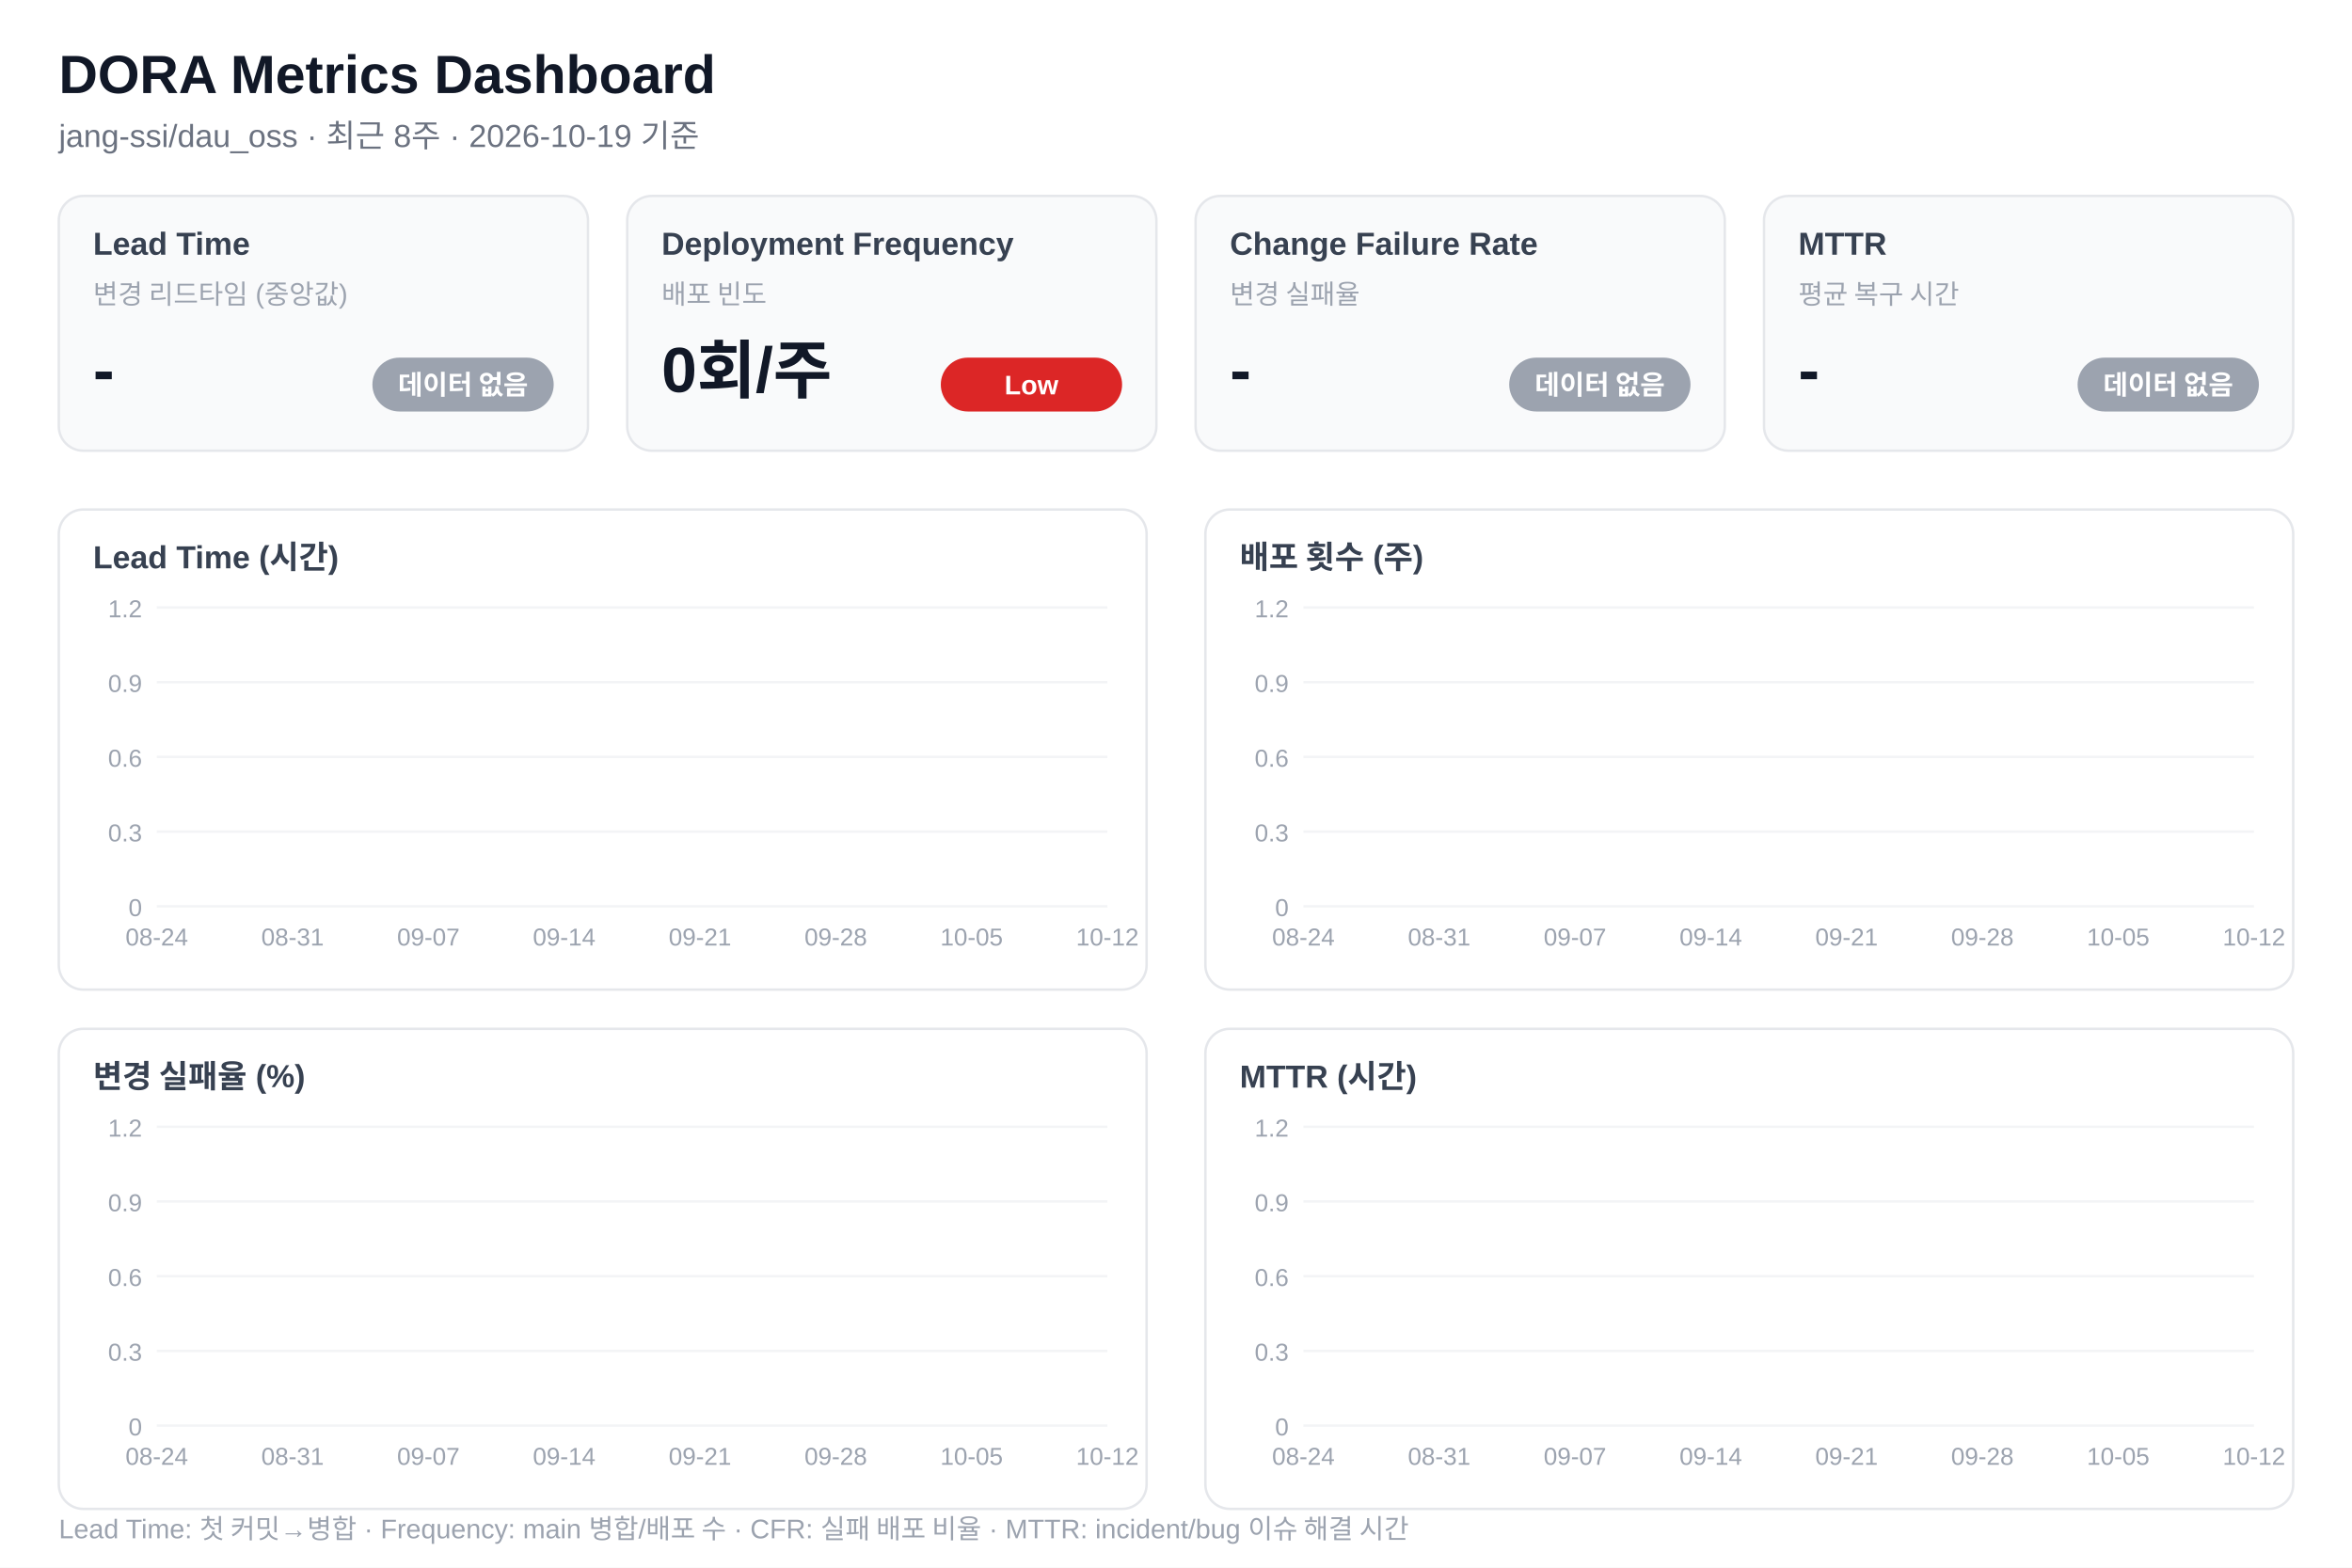
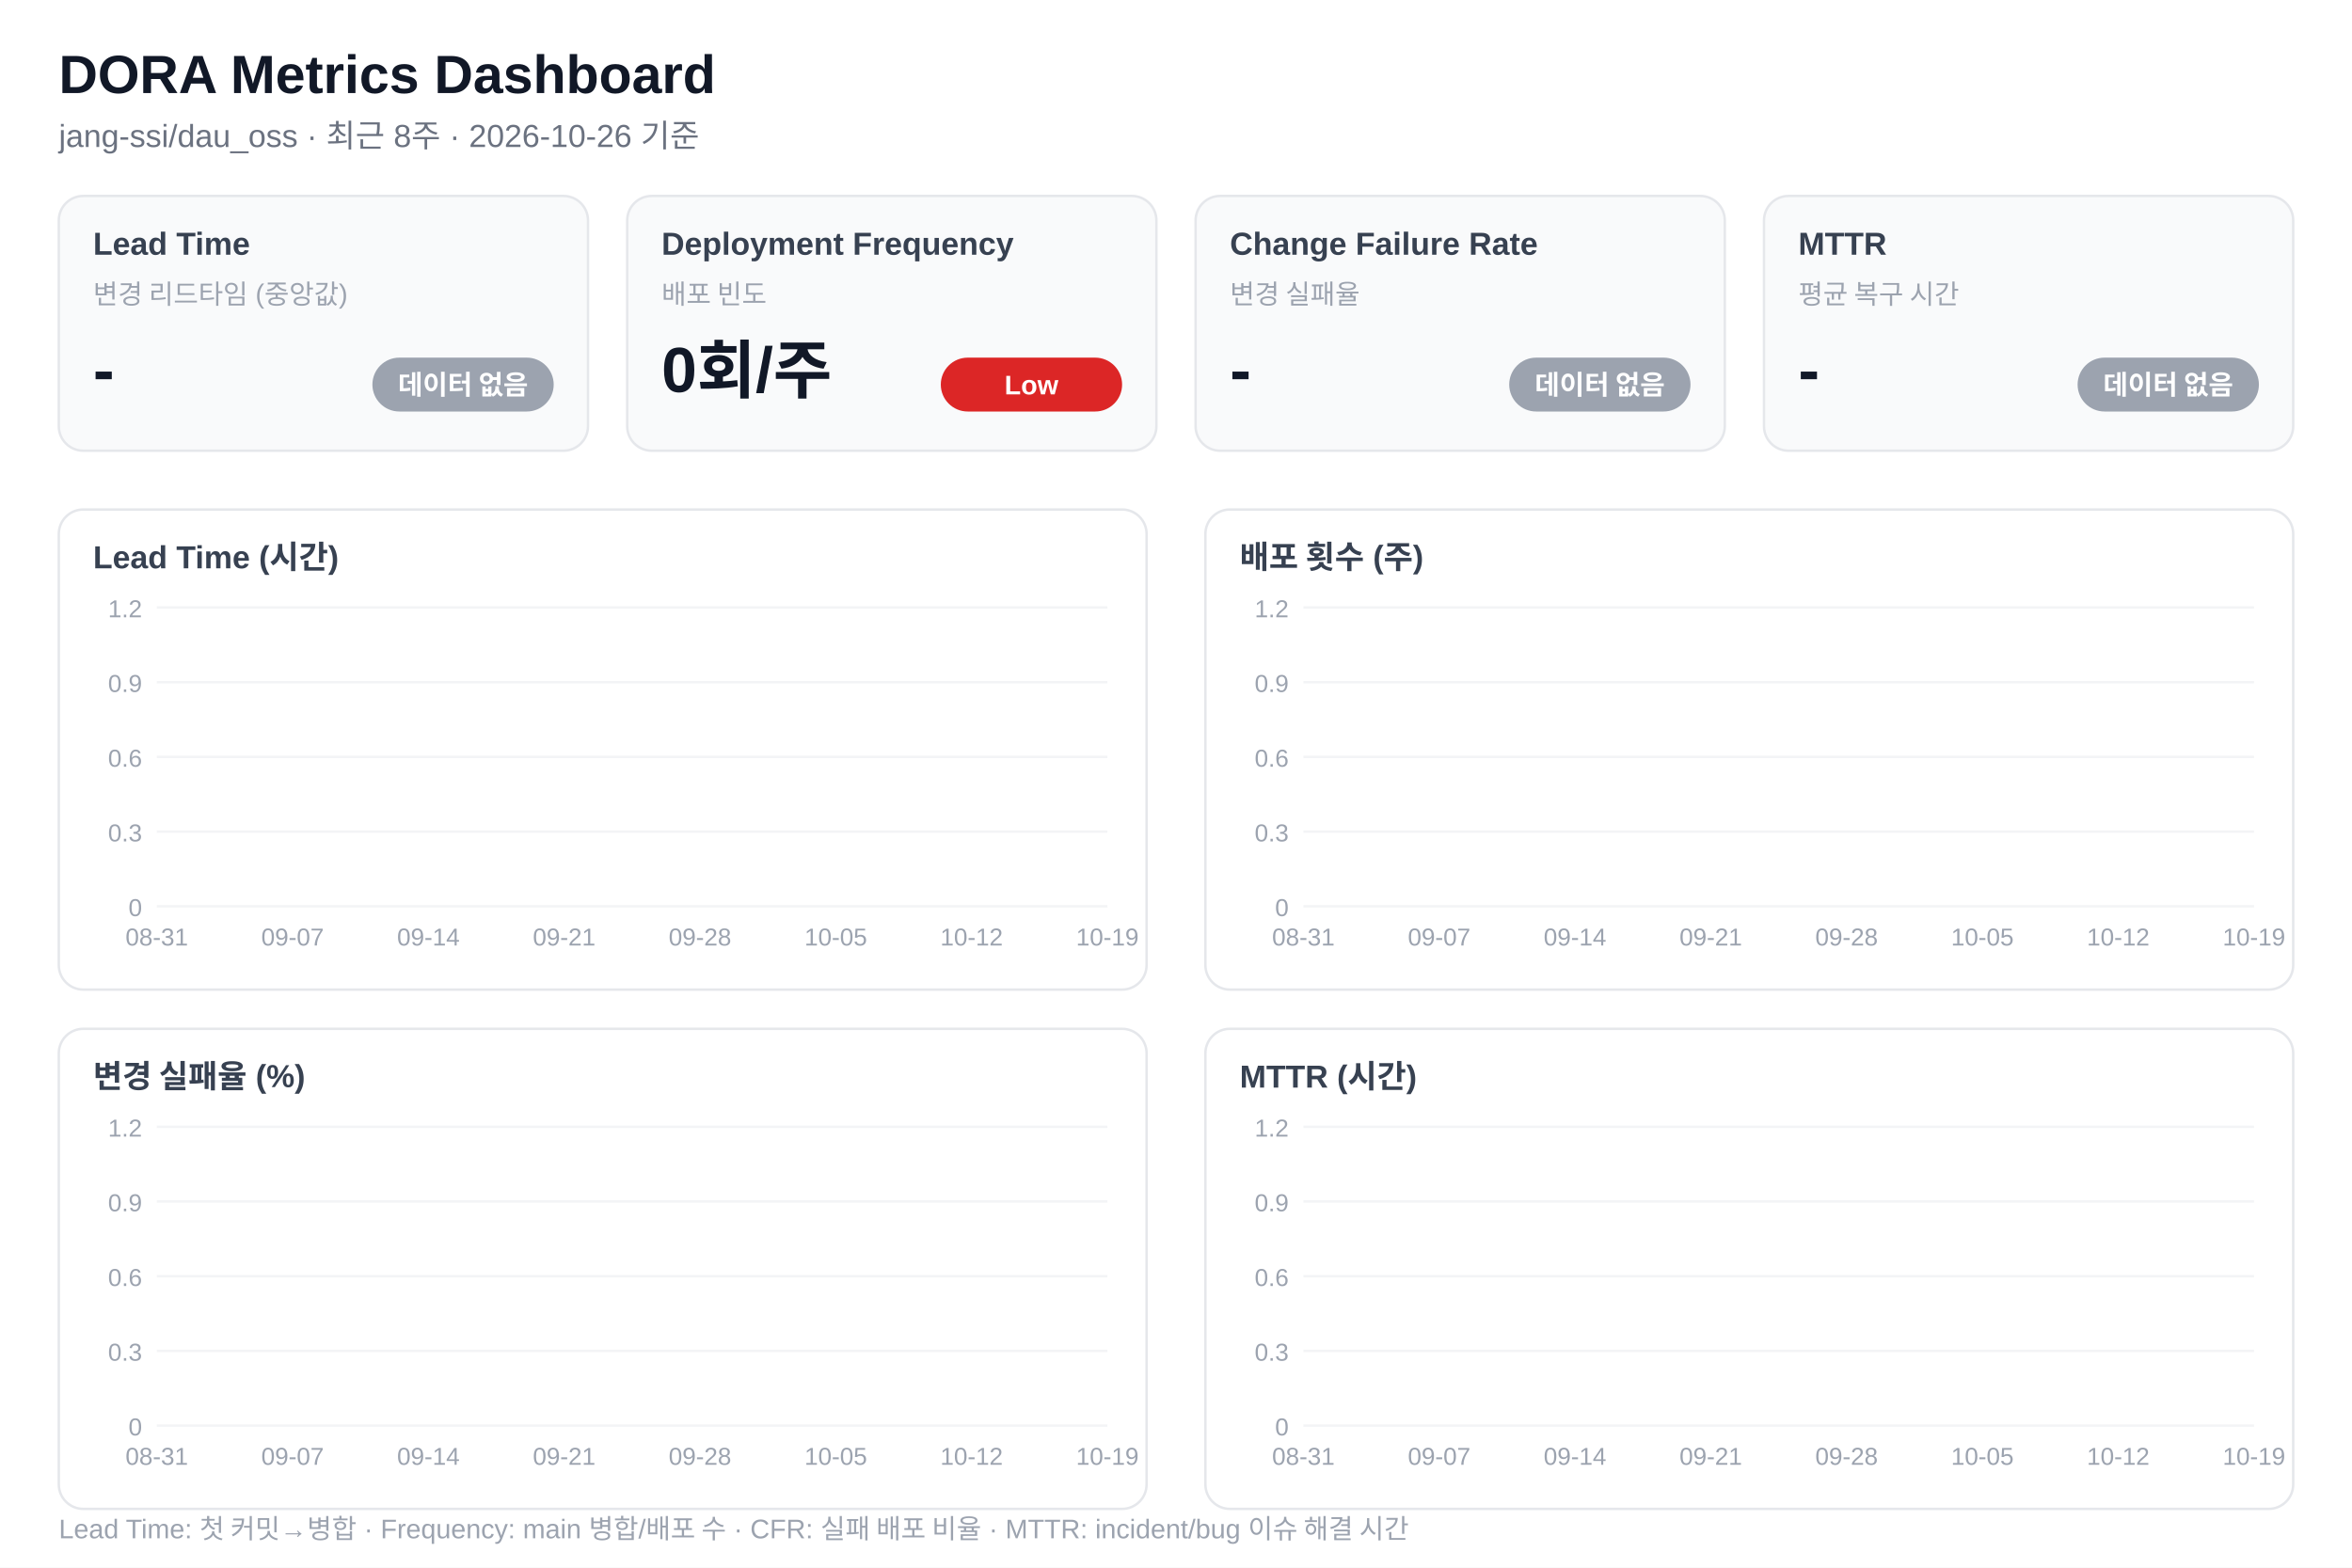
<svg xmlns="http://www.w3.org/2000/svg" width="960" height="640" viewBox="0 0 960 640" font-family="'Segoe UI','Malgun Gothic',Arial,sans-serif">
  <rect width="960" height="640" fill="#ffffff" />
  <text x="24" y="38" font-size="22" font-weight="700" fill="#111827">DORA Metrics Dashboard</text>
-   <text x="24" y="60" font-size="13" fill="#6b7280">jang-ssi/dau_oss · 최근 8주 · 2026-10-19 기준</text>
+   <text x="24" y="60" font-size="13" fill="#6b7280">jang-ssi/dau_oss · 최근 8주 · 2026-10-26 기준</text>
  <rect x="24" y="80" width="216" height="104" rx="10" fill="#f9fafb" stroke="#e5e7eb" />
  <text x="38" y="104" font-size="13" font-weight="600" fill="#374151">Lead Time</text>
  <text x="38" y="124" font-size="11" fill="#9ca3af">변경 리드타임 (중앙값)</text>
  <text x="38" y="160" font-size="26" font-weight="700" fill="#111827">-</text>
  <rect x="152" y="146" width="74" height="22" rx="11" fill="#9ca3af" />
  <text x="189" y="161" font-size="11" font-weight="600" fill="#fff" text-anchor="middle">데이터 없음</text>
  <rect x="256" y="80" width="216" height="104" rx="10" fill="#f9fafb" stroke="#e5e7eb" />
  <text x="270" y="104" font-size="13" font-weight="600" fill="#374151">Deployment Frequency</text>
  <text x="270" y="124" font-size="11" fill="#9ca3af">배포 빈도</text>
  <text x="270" y="160" font-size="26" font-weight="700" fill="#111827">0회/주</text>
  <rect x="384" y="146" width="74" height="22" rx="11" fill="#dc2626" />
  <text x="421" y="161" font-size="11" font-weight="600" fill="#fff" text-anchor="middle">Low</text>
  <rect x="488" y="80" width="216" height="104" rx="10" fill="#f9fafb" stroke="#e5e7eb" />
  <text x="502" y="104" font-size="13" font-weight="600" fill="#374151">Change Failure Rate</text>
  <text x="502" y="124" font-size="11" fill="#9ca3af">변경 실패율</text>
  <text x="502" y="160" font-size="26" font-weight="700" fill="#111827">-</text>
  <rect x="616" y="146" width="74" height="22" rx="11" fill="#9ca3af" />
  <text x="653" y="161" font-size="11" font-weight="600" fill="#fff" text-anchor="middle">데이터 없음</text>
  <rect x="720" y="80" width="216" height="104" rx="10" fill="#f9fafb" stroke="#e5e7eb" />
  <text x="734" y="104" font-size="13" font-weight="600" fill="#374151">MTTR</text>
  <text x="734" y="124" font-size="11" fill="#9ca3af">평균 복구 시간</text>
  <text x="734" y="160" font-size="26" font-weight="700" fill="#111827">-</text>
  <rect x="848" y="146" width="74" height="22" rx="11" fill="#9ca3af" />
  <text x="885" y="161" font-size="11" font-weight="600" fill="#fff" text-anchor="middle">데이터 없음</text>
  <rect x="24" y="208" width="444" height="196" rx="10" fill="#fff" stroke="#e5e7eb" />
  <text x="38" y="232" font-size="13" font-weight="600" fill="#374151">Lead Time (시간)</text>
  <line x1="64" y1="370" x2="452" y2="370" stroke="#f3f4f6" />
  <text x="58" y="374" font-size="10" fill="#9ca3af" text-anchor="end">0</text>
  <line x1="64" y1="339.5" x2="452" y2="339.5" stroke="#f3f4f6" />
  <text x="58" y="343.5" font-size="10" fill="#9ca3af" text-anchor="end">0.3</text>
  <line x1="64" y1="309" x2="452" y2="309" stroke="#f3f4f6" />
  <text x="58" y="313" font-size="10" fill="#9ca3af" text-anchor="end">0.6</text>
  <line x1="64" y1="278.5" x2="452" y2="278.5" stroke="#f3f4f6" />
  <text x="58" y="282.5" font-size="10" fill="#9ca3af" text-anchor="end">0.9</text>
  <line x1="64" y1="248" x2="452" y2="248" stroke="#f3f4f6" />
  <text x="58" y="252" font-size="10" fill="#9ca3af" text-anchor="end">1.2</text>
-   <text x="64" y="386" font-size="10" fill="#9ca3af" text-anchor="middle">08-24</text>
-   <text x="119.429" y="386" font-size="10" fill="#9ca3af" text-anchor="middle">08-31</text>
-   <text x="174.857" y="386" font-size="10" fill="#9ca3af" text-anchor="middle">09-07</text>
-   <text x="230.286" y="386" font-size="10" fill="#9ca3af" text-anchor="middle">09-14</text>
-   <text x="285.714" y="386" font-size="10" fill="#9ca3af" text-anchor="middle">09-21</text>
-   <text x="341.143" y="386" font-size="10" fill="#9ca3af" text-anchor="middle">09-28</text>
-   <text x="396.571" y="386" font-size="10" fill="#9ca3af" text-anchor="middle">10-05</text>
-   <text x="452" y="386" font-size="10" fill="#9ca3af" text-anchor="middle">10-12</text>
+   <text x="64" y="386" font-size="10" fill="#9ca3af" text-anchor="middle">08-31</text>
+   <text x="119.429" y="386" font-size="10" fill="#9ca3af" text-anchor="middle">09-07</text>
+   <text x="174.857" y="386" font-size="10" fill="#9ca3af" text-anchor="middle">09-14</text>
+   <text x="230.286" y="386" font-size="10" fill="#9ca3af" text-anchor="middle">09-21</text>
+   <text x="285.714" y="386" font-size="10" fill="#9ca3af" text-anchor="middle">09-28</text>
+   <text x="341.143" y="386" font-size="10" fill="#9ca3af" text-anchor="middle">10-05</text>
+   <text x="396.571" y="386" font-size="10" fill="#9ca3af" text-anchor="middle">10-12</text>
+   <text x="452" y="386" font-size="10" fill="#9ca3af" text-anchor="middle">10-19</text>
  <rect x="492" y="208" width="444" height="196" rx="10" fill="#fff" stroke="#e5e7eb" />
  <text x="506" y="232" font-size="13" font-weight="600" fill="#374151">배포 횟수 (주)</text>
  <line x1="532" y1="370" x2="920" y2="370" stroke="#f3f4f6" />
  <text x="526" y="374" font-size="10" fill="#9ca3af" text-anchor="end">0</text>
  <line x1="532" y1="339.5" x2="920" y2="339.5" stroke="#f3f4f6" />
  <text x="526" y="343.5" font-size="10" fill="#9ca3af" text-anchor="end">0.3</text>
  <line x1="532" y1="309" x2="920" y2="309" stroke="#f3f4f6" />
  <text x="526" y="313" font-size="10" fill="#9ca3af" text-anchor="end">0.6</text>
  <line x1="532" y1="278.5" x2="920" y2="278.5" stroke="#f3f4f6" />
  <text x="526" y="282.5" font-size="10" fill="#9ca3af" text-anchor="end">0.9</text>
  <line x1="532" y1="248" x2="920" y2="248" stroke="#f3f4f6" />
  <text x="526" y="252" font-size="10" fill="#9ca3af" text-anchor="end">1.2</text>
  <rect x="518" y="370" width="28" height="0" rx="3" fill="#16a34a" opacity="0.85" />
  <rect x="573.429" y="370" width="28" height="0" rx="3" fill="#16a34a" opacity="0.85" />
  <rect x="628.857" y="370" width="28" height="0" rx="3" fill="#16a34a" opacity="0.85" />
  <rect x="684.286" y="370" width="28" height="0" rx="3" fill="#16a34a" opacity="0.85" />
  <rect x="739.714" y="370" width="28" height="0" rx="3" fill="#16a34a" opacity="0.85" />
  <rect x="795.143" y="370" width="28" height="0" rx="3" fill="#16a34a" opacity="0.85" />
  <rect x="850.571" y="370" width="28" height="0" rx="3" fill="#16a34a" opacity="0.85" />
  <rect x="906" y="370" width="28" height="0" rx="3" fill="#16a34a" opacity="0.85" />
-   <text x="532" y="386" font-size="10" fill="#9ca3af" text-anchor="middle">08-24</text>
-   <text x="587.429" y="386" font-size="10" fill="#9ca3af" text-anchor="middle">08-31</text>
-   <text x="642.857" y="386" font-size="10" fill="#9ca3af" text-anchor="middle">09-07</text>
-   <text x="698.286" y="386" font-size="10" fill="#9ca3af" text-anchor="middle">09-14</text>
-   <text x="753.714" y="386" font-size="10" fill="#9ca3af" text-anchor="middle">09-21</text>
-   <text x="809.143" y="386" font-size="10" fill="#9ca3af" text-anchor="middle">09-28</text>
-   <text x="864.571" y="386" font-size="10" fill="#9ca3af" text-anchor="middle">10-05</text>
-   <text x="920" y="386" font-size="10" fill="#9ca3af" text-anchor="middle">10-12</text>
+   <text x="532" y="386" font-size="10" fill="#9ca3af" text-anchor="middle">08-31</text>
+   <text x="587.429" y="386" font-size="10" fill="#9ca3af" text-anchor="middle">09-07</text>
+   <text x="642.857" y="386" font-size="10" fill="#9ca3af" text-anchor="middle">09-14</text>
+   <text x="698.286" y="386" font-size="10" fill="#9ca3af" text-anchor="middle">09-21</text>
+   <text x="753.714" y="386" font-size="10" fill="#9ca3af" text-anchor="middle">09-28</text>
+   <text x="809.143" y="386" font-size="10" fill="#9ca3af" text-anchor="middle">10-05</text>
+   <text x="864.571" y="386" font-size="10" fill="#9ca3af" text-anchor="middle">10-12</text>
+   <text x="920" y="386" font-size="10" fill="#9ca3af" text-anchor="middle">10-19</text>
  <rect x="24" y="420" width="444" height="196" rx="10" fill="#fff" stroke="#e5e7eb" />
  <text x="38" y="444" font-size="13" font-weight="600" fill="#374151">변경 실패율 (%)</text>
  <line x1="64" y1="582" x2="452" y2="582" stroke="#f3f4f6" />
  <text x="58" y="586" font-size="10" fill="#9ca3af" text-anchor="end">0</text>
  <line x1="64" y1="551.5" x2="452" y2="551.5" stroke="#f3f4f6" />
  <text x="58" y="555.5" font-size="10" fill="#9ca3af" text-anchor="end">0.3</text>
  <line x1="64" y1="521" x2="452" y2="521" stroke="#f3f4f6" />
  <text x="58" y="525" font-size="10" fill="#9ca3af" text-anchor="end">0.6</text>
  <line x1="64" y1="490.5" x2="452" y2="490.5" stroke="#f3f4f6" />
  <text x="58" y="494.5" font-size="10" fill="#9ca3af" text-anchor="end">0.9</text>
  <line x1="64" y1="460" x2="452" y2="460" stroke="#f3f4f6" />
  <text x="58" y="464" font-size="10" fill="#9ca3af" text-anchor="end">1.2</text>
-   <text x="64" y="598" font-size="10" fill="#9ca3af" text-anchor="middle">08-24</text>
-   <text x="119.429" y="598" font-size="10" fill="#9ca3af" text-anchor="middle">08-31</text>
-   <text x="174.857" y="598" font-size="10" fill="#9ca3af" text-anchor="middle">09-07</text>
-   <text x="230.286" y="598" font-size="10" fill="#9ca3af" text-anchor="middle">09-14</text>
-   <text x="285.714" y="598" font-size="10" fill="#9ca3af" text-anchor="middle">09-21</text>
-   <text x="341.143" y="598" font-size="10" fill="#9ca3af" text-anchor="middle">09-28</text>
-   <text x="396.571" y="598" font-size="10" fill="#9ca3af" text-anchor="middle">10-05</text>
-   <text x="452" y="598" font-size="10" fill="#9ca3af" text-anchor="middle">10-12</text>
+   <text x="64" y="598" font-size="10" fill="#9ca3af" text-anchor="middle">08-31</text>
+   <text x="119.429" y="598" font-size="10" fill="#9ca3af" text-anchor="middle">09-07</text>
+   <text x="174.857" y="598" font-size="10" fill="#9ca3af" text-anchor="middle">09-14</text>
+   <text x="230.286" y="598" font-size="10" fill="#9ca3af" text-anchor="middle">09-21</text>
+   <text x="285.714" y="598" font-size="10" fill="#9ca3af" text-anchor="middle">09-28</text>
+   <text x="341.143" y="598" font-size="10" fill="#9ca3af" text-anchor="middle">10-05</text>
+   <text x="396.571" y="598" font-size="10" fill="#9ca3af" text-anchor="middle">10-12</text>
+   <text x="452" y="598" font-size="10" fill="#9ca3af" text-anchor="middle">10-19</text>
  <rect x="492" y="420" width="444" height="196" rx="10" fill="#fff" stroke="#e5e7eb" />
  <text x="506" y="444" font-size="13" font-weight="600" fill="#374151">MTTR (시간)</text>
  <line x1="532" y1="582" x2="920" y2="582" stroke="#f3f4f6" />
  <text x="526" y="586" font-size="10" fill="#9ca3af" text-anchor="end">0</text>
  <line x1="532" y1="551.5" x2="920" y2="551.5" stroke="#f3f4f6" />
  <text x="526" y="555.5" font-size="10" fill="#9ca3af" text-anchor="end">0.3</text>
  <line x1="532" y1="521" x2="920" y2="521" stroke="#f3f4f6" />
  <text x="526" y="525" font-size="10" fill="#9ca3af" text-anchor="end">0.6</text>
  <line x1="532" y1="490.5" x2="920" y2="490.5" stroke="#f3f4f6" />
  <text x="526" y="494.5" font-size="10" fill="#9ca3af" text-anchor="end">0.9</text>
  <line x1="532" y1="460" x2="920" y2="460" stroke="#f3f4f6" />
  <text x="526" y="464" font-size="10" fill="#9ca3af" text-anchor="end">1.2</text>
-   <text x="532" y="598" font-size="10" fill="#9ca3af" text-anchor="middle">08-24</text>
-   <text x="587.429" y="598" font-size="10" fill="#9ca3af" text-anchor="middle">08-31</text>
-   <text x="642.857" y="598" font-size="10" fill="#9ca3af" text-anchor="middle">09-07</text>
-   <text x="698.286" y="598" font-size="10" fill="#9ca3af" text-anchor="middle">09-14</text>
-   <text x="753.714" y="598" font-size="10" fill="#9ca3af" text-anchor="middle">09-21</text>
-   <text x="809.143" y="598" font-size="10" fill="#9ca3af" text-anchor="middle">09-28</text>
-   <text x="864.571" y="598" font-size="10" fill="#9ca3af" text-anchor="middle">10-05</text>
-   <text x="920" y="598" font-size="10" fill="#9ca3af" text-anchor="middle">10-12</text>
+   <text x="532" y="598" font-size="10" fill="#9ca3af" text-anchor="middle">08-31</text>
+   <text x="587.429" y="598" font-size="10" fill="#9ca3af" text-anchor="middle">09-07</text>
+   <text x="642.857" y="598" font-size="10" fill="#9ca3af" text-anchor="middle">09-14</text>
+   <text x="698.286" y="598" font-size="10" fill="#9ca3af" text-anchor="middle">09-21</text>
+   <text x="753.714" y="598" font-size="10" fill="#9ca3af" text-anchor="middle">09-28</text>
+   <text x="809.143" y="598" font-size="10" fill="#9ca3af" text-anchor="middle">10-05</text>
+   <text x="864.571" y="598" font-size="10" fill="#9ca3af" text-anchor="middle">10-12</text>
+   <text x="920" y="598" font-size="10" fill="#9ca3af" text-anchor="middle">10-19</text>
  <text x="24" y="628" font-size="11" fill="#9ca3af">Lead Time: 첫 커밋→병합 · Frequency: main 병합/배포 수 · CFR: 실패 배포 비율 · MTTR: incident/bug 이슈 해결 시간</text>
</svg>
